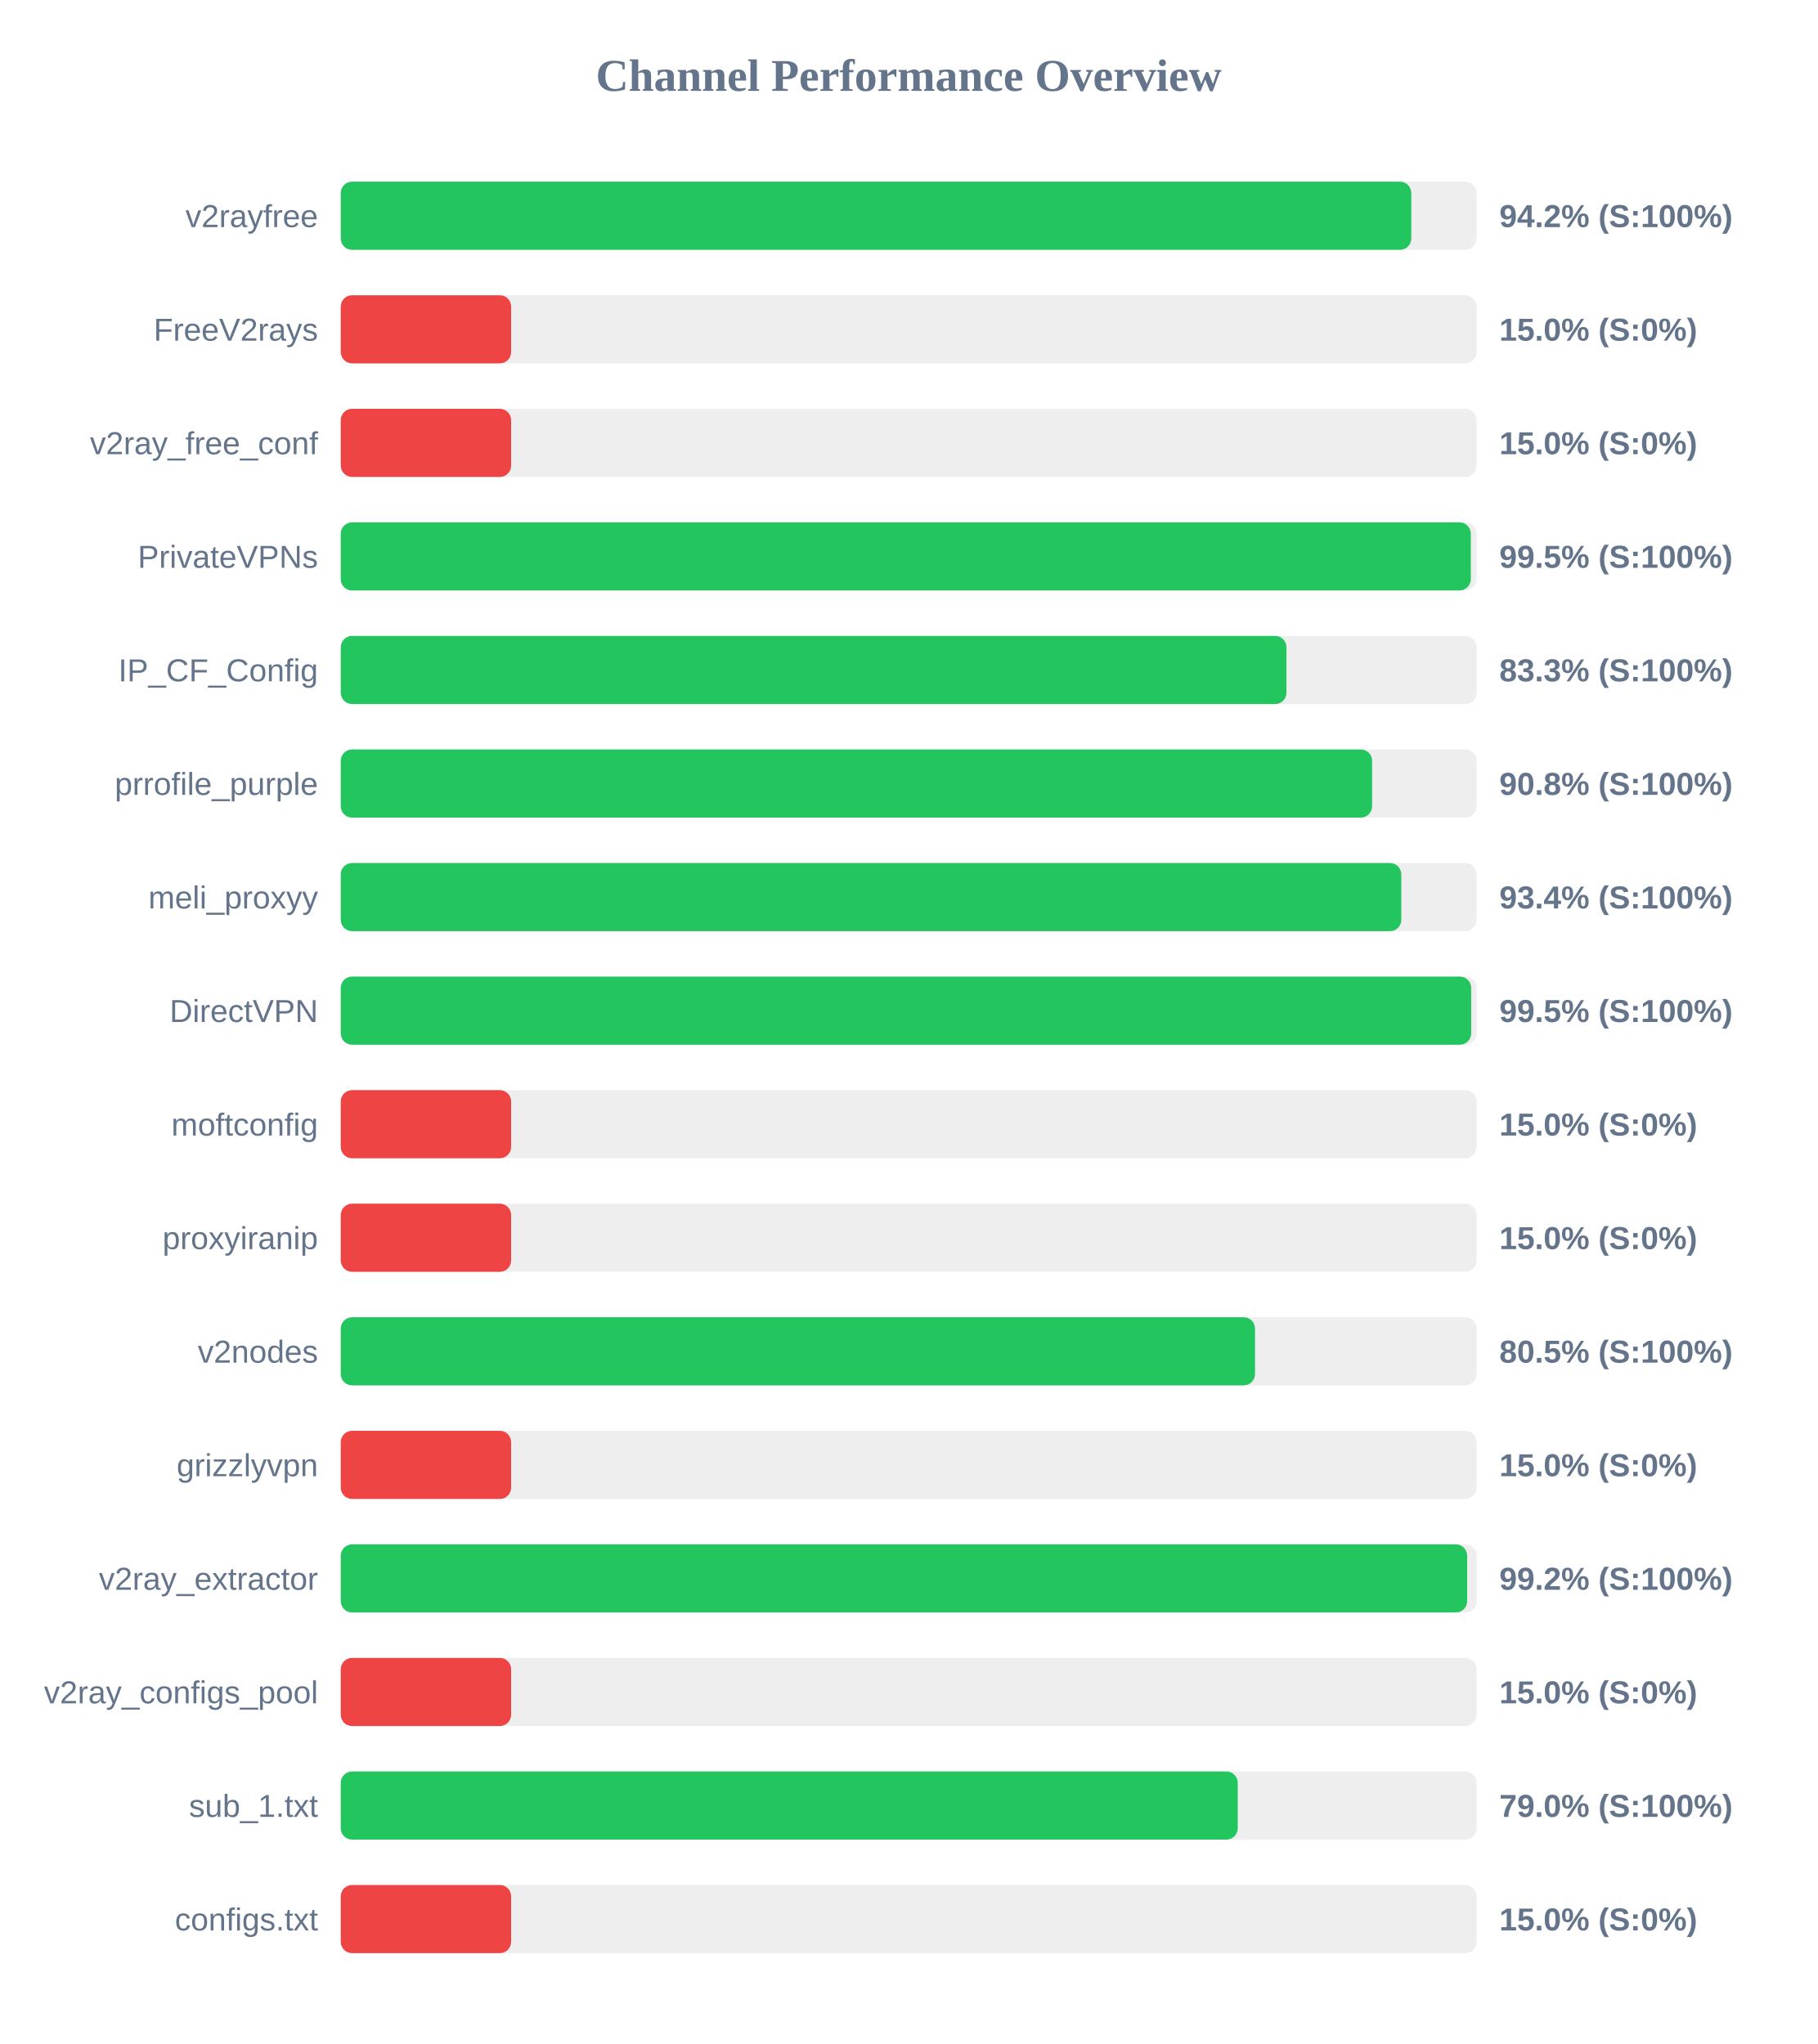
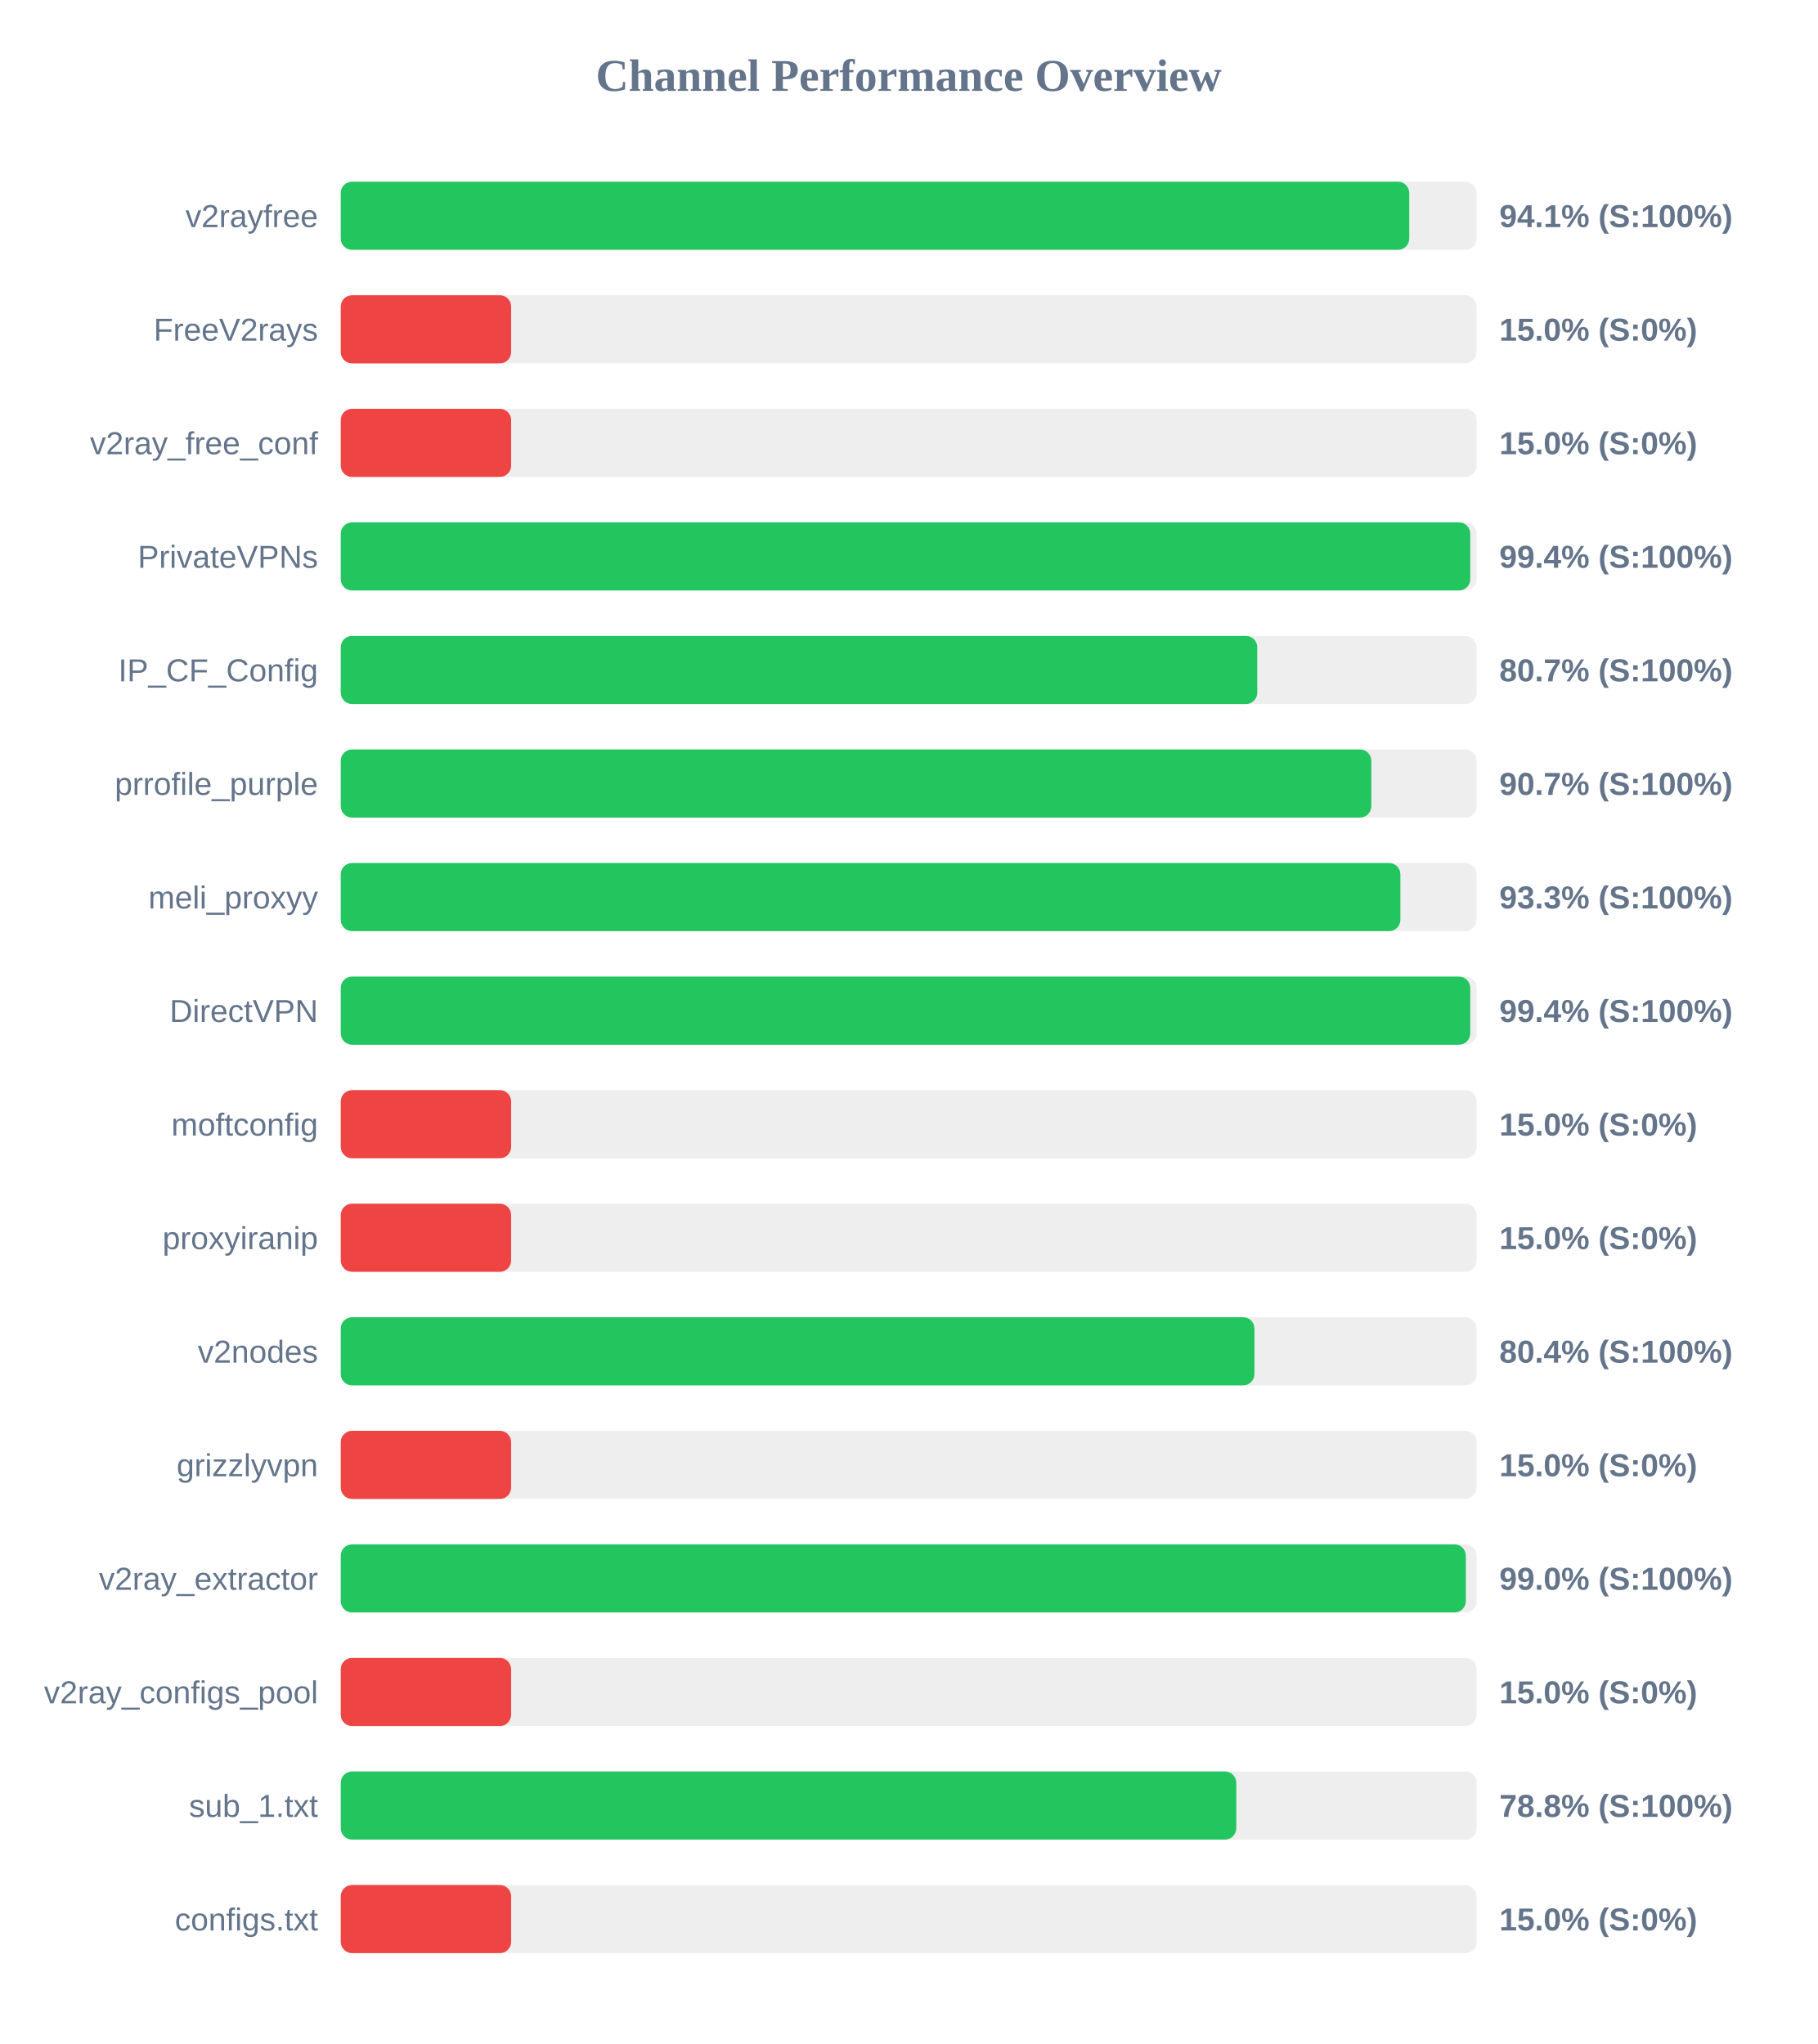
<svg xmlns="http://www.w3.org/2000/svg" width="800" height="900" version="1.1">
  <style>
        .row { font: 14px Arial; fill: #64748b; }
        .score { font: bold 14px Arial; fill: #64748b; }
    </style>
  <text x="400" y="40" text-anchor="middle" font-size="20px" font-weight="bold" fill="#64748b">Channel Performance Overview</text>
  <rect x="150" y="80" width="500" height="30" fill="#eee" rx="5" />
-   <rect x="150" y="80" width="471.25" height="30" fill="#22c55e" rx="5" />
+   <rect x="150" y="80" width="470.35" height="30" fill="#22c55e" rx="5" />
  <text x="140" y="100" text-anchor="end" class="row">v2rayfree</text>
-   <text x="660" y="100" text-anchor="start" class="score">94.2% (S:100%)</text>
+   <text x="660" y="100" text-anchor="start" class="score">94.1% (S:100%)</text>
  <rect x="150" y="130" width="500" height="30" fill="#eee" rx="5" />
  <rect x="150" y="130" width="75.0" height="30" fill="#ef4444" rx="5" />
  <text x="140" y="150" text-anchor="end" class="row">FreeV2rays</text>
  <text x="660" y="150" text-anchor="start" class="score">15.0% (S:0%)</text>
  <rect x="150" y="180" width="500" height="30" fill="#eee" rx="5" />
  <rect x="150" y="180" width="75.0" height="30" fill="#ef4444" rx="5" />
  <text x="140" y="200" text-anchor="end" class="row">v2ray_free_conf</text>
  <text x="660" y="200" text-anchor="start" class="score">15.0% (S:0%)</text>
  <rect x="150" y="230" width="500" height="30" fill="#eee" rx="5" />
-   <rect x="150" y="230" width="497.45" height="30" fill="#22c55e" rx="5" />
+   <rect x="150" y="230" width="497.2" height="30" fill="#22c55e" rx="5" />
  <text x="140" y="250" text-anchor="end" class="row">PrivateVPNs</text>
-   <text x="660" y="250" text-anchor="start" class="score">99.5% (S:100%)</text>
+   <text x="660" y="250" text-anchor="start" class="score">99.4% (S:100%)</text>
  <rect x="150" y="280" width="500" height="30" fill="#eee" rx="5" />
-   <rect x="150" y="280" width="416.3" height="30" fill="#22c55e" rx="5" />
+   <rect x="150" y="280" width="403.45" height="30" fill="#22c55e" rx="5" />
  <text x="140" y="300" text-anchor="end" class="row">IP_CF_Config</text>
-   <text x="660" y="300" text-anchor="start" class="score">83.3% (S:100%)</text>
+   <text x="660" y="300" text-anchor="start" class="score">80.7% (S:100%)</text>
  <rect x="150" y="330" width="500" height="30" fill="#eee" rx="5" />
-   <rect x="150" y="330" width="454.0" height="30" fill="#22c55e" rx="5" />
+   <rect x="150" y="330" width="453.65" height="30" fill="#22c55e" rx="5" />
  <text x="140" y="350" text-anchor="end" class="row">prrofile_purple</text>
-   <text x="660" y="350" text-anchor="start" class="score">90.8% (S:100%)</text>
+   <text x="660" y="350" text-anchor="start" class="score">90.7% (S:100%)</text>
  <rect x="150" y="380" width="500" height="30" fill="#eee" rx="5" />
-   <rect x="150" y="380" width="466.85" height="30" fill="#22c55e" rx="5" />
+   <rect x="150" y="380" width="466.45" height="30" fill="#22c55e" rx="5" />
  <text x="140" y="400" text-anchor="end" class="row">meli_proxyy</text>
-   <text x="660" y="400" text-anchor="start" class="score">93.4% (S:100%)</text>
+   <text x="660" y="400" text-anchor="start" class="score">93.3% (S:100%)</text>
  <rect x="150" y="430" width="500" height="30" fill="#eee" rx="5" />
-   <rect x="150" y="430" width="497.6" height="30" fill="#22c55e" rx="5" />
+   <rect x="150" y="430" width="497.2" height="30" fill="#22c55e" rx="5" />
  <text x="140" y="450" text-anchor="end" class="row">DirectVPN</text>
-   <text x="660" y="450" text-anchor="start" class="score">99.5% (S:100%)</text>
+   <text x="660" y="450" text-anchor="start" class="score">99.4% (S:100%)</text>
  <rect x="150" y="480" width="500" height="30" fill="#eee" rx="5" />
  <rect x="150" y="480" width="75.0" height="30" fill="#ef4444" rx="5" />
  <text x="140" y="500" text-anchor="end" class="row">moftconfig</text>
  <text x="660" y="500" text-anchor="start" class="score">15.0% (S:0%)</text>
  <rect x="150" y="530" width="500" height="30" fill="#eee" rx="5" />
  <rect x="150" y="530" width="75.0" height="30" fill="#ef4444" rx="5" />
  <text x="140" y="550" text-anchor="end" class="row">proxyiranip</text>
  <text x="660" y="550" text-anchor="start" class="score">15.0% (S:0%)</text>
  <rect x="150" y="580" width="500" height="30" fill="#eee" rx="5" />
-   <rect x="150" y="580" width="402.45" height="30" fill="#22c55e" rx="5" />
+   <rect x="150" y="580" width="402.2" height="30" fill="#22c55e" rx="5" />
  <text x="140" y="600" text-anchor="end" class="row">v2nodes</text>
-   <text x="660" y="600" text-anchor="start" class="score">80.5% (S:100%)</text>
+   <text x="660" y="600" text-anchor="start" class="score">80.4% (S:100%)</text>
  <rect x="150" y="630" width="500" height="30" fill="#eee" rx="5" />
  <rect x="150" y="630" width="75.0" height="30" fill="#ef4444" rx="5" />
  <text x="140" y="650" text-anchor="end" class="row">grizzlyvpn</text>
  <text x="660" y="650" text-anchor="start" class="score">15.0% (S:0%)</text>
  <rect x="150" y="680" width="500" height="30" fill="#eee" rx="5" />
-   <rect x="150" y="680" width="495.85" height="30" fill="#22c55e" rx="5" />
+   <rect x="150" y="680" width="495.25" height="30" fill="#22c55e" rx="5" />
  <text x="140" y="700" text-anchor="end" class="row">v2ray_extractor</text>
-   <text x="660" y="700" text-anchor="start" class="score">99.2% (S:100%)</text>
+   <text x="660" y="700" text-anchor="start" class="score">99.0% (S:100%)</text>
  <rect x="150" y="730" width="500" height="30" fill="#eee" rx="5" />
  <rect x="150" y="730" width="75.0" height="30" fill="#ef4444" rx="5" />
  <text x="140" y="750" text-anchor="end" class="row">v2ray_configs_pool</text>
  <text x="660" y="750" text-anchor="start" class="score">15.0% (S:0%)</text>
  <rect x="150" y="780" width="500" height="30" fill="#eee" rx="5" />
-   <rect x="150" y="780" width="394.85" height="30" fill="#22c55e" rx="5" />
+   <rect x="150" y="780" width="394.2" height="30" fill="#22c55e" rx="5" />
  <text x="140" y="800" text-anchor="end" class="row">sub_1.txt</text>
-   <text x="660" y="800" text-anchor="start" class="score">79.0% (S:100%)</text>
+   <text x="660" y="800" text-anchor="start" class="score">78.8% (S:100%)</text>
  <rect x="150" y="830" width="500" height="30" fill="#eee" rx="5" />
  <rect x="150" y="830" width="75.0" height="30" fill="#ef4444" rx="5" />
  <text x="140" y="850" text-anchor="end" class="row">configs.txt</text>
  <text x="660" y="850" text-anchor="start" class="score">15.0% (S:0%)</text>
</svg>
